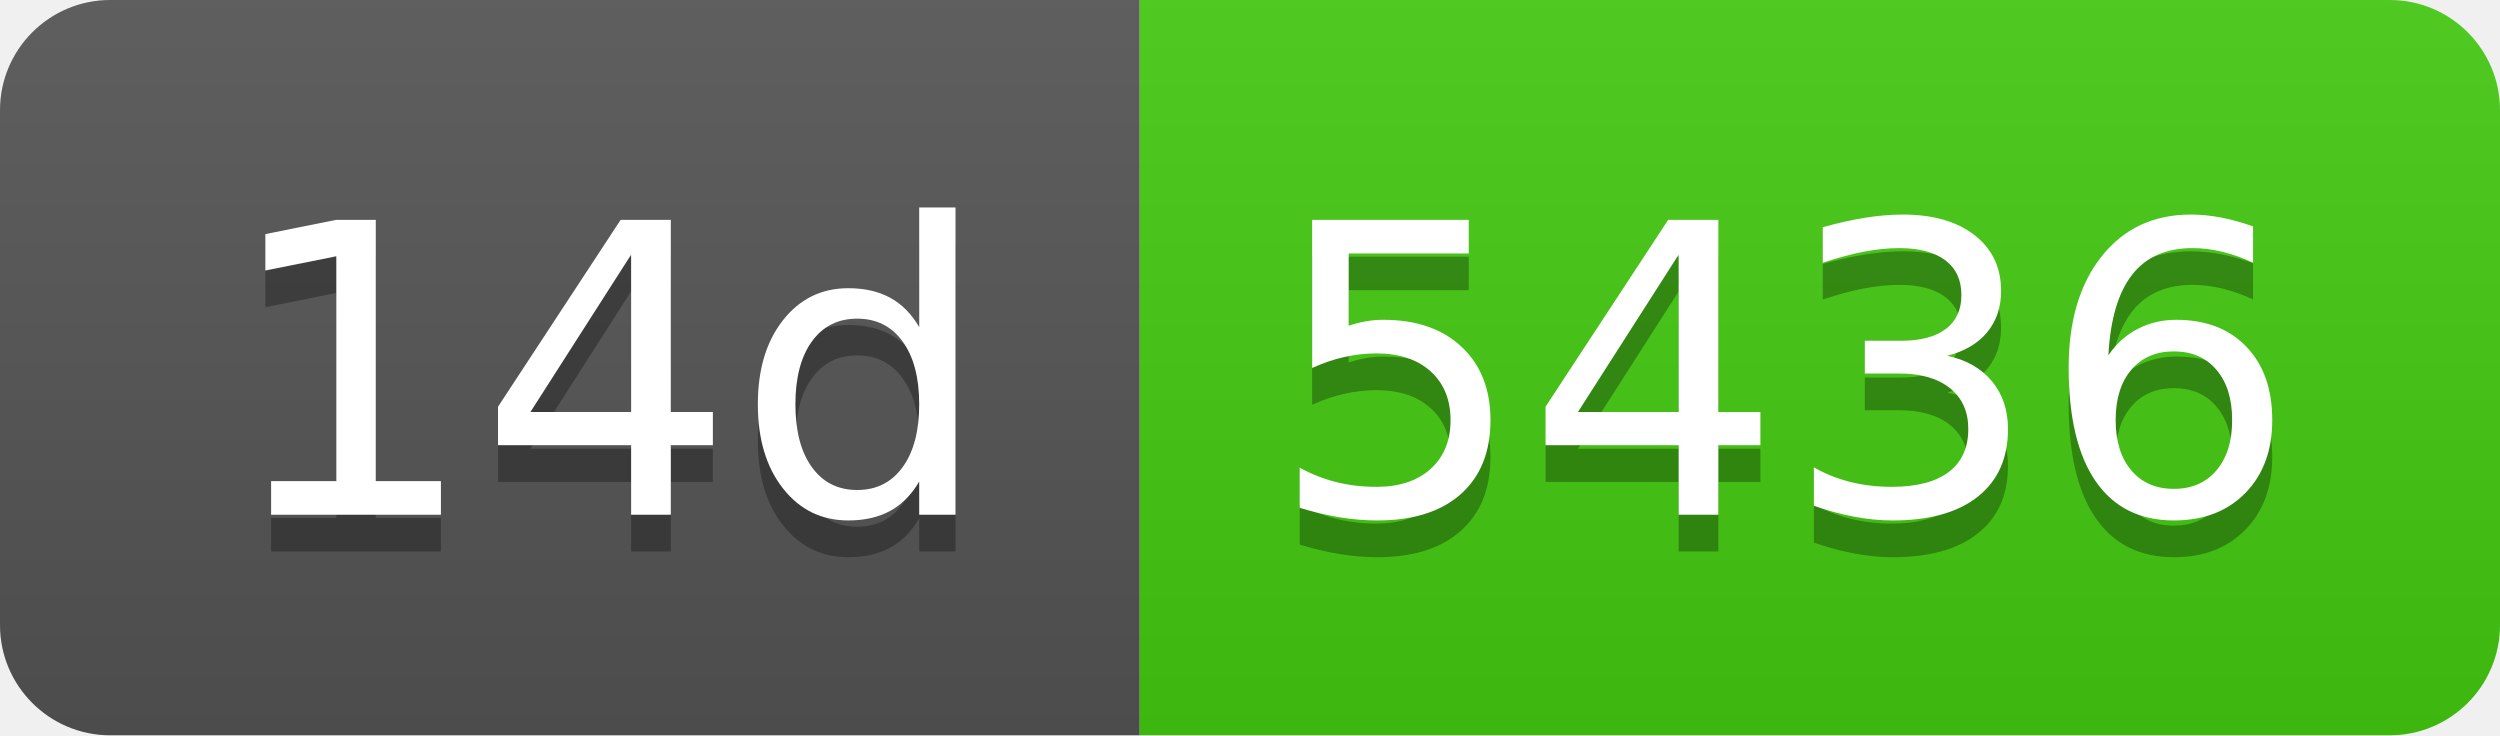
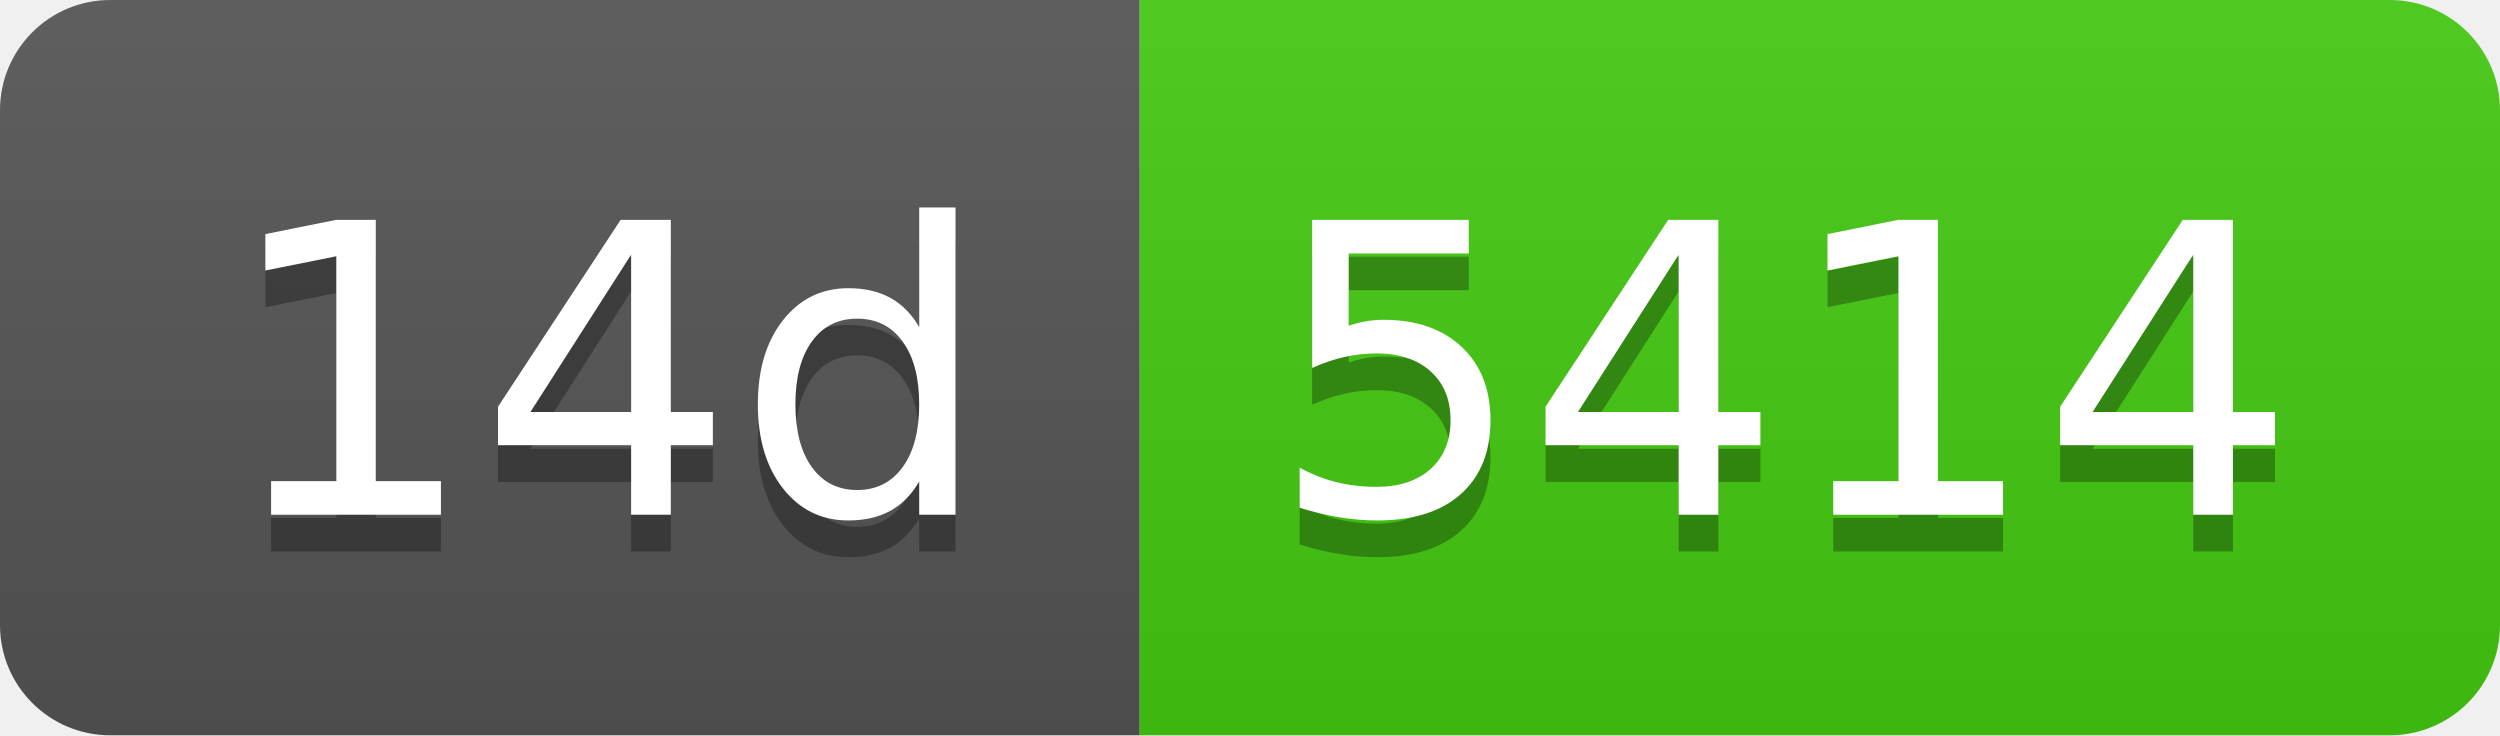
- <svg xmlns="http://www.w3.org/2000/svg" width="68" height="20" role="img" aria-label="14d: 5436">
+ <svg xmlns="http://www.w3.org/2000/svg" width="68" height="20" role="img" aria-label="14d: 5414">
  <linearGradient id="s" x2="0" y2="100%">
    <stop offset="0" stop-color="#bbb" stop-opacity=".1" />
    <stop offset="1" stop-opacity=".1" />
  </linearGradient>
  <clipPath id="r">
    <rect width="68" height="20" rx="3" fill="#fff" />
  </clipPath>
  <g clip-path="url(#r)">
    <rect width="31" height="20" fill="#555" />
    <rect x="31" width="37" height="20" fill="#4c1" />
    <rect width="68" height="20" fill="url(#s)" />
  </g>
  <g fill="#fff" text-anchor="middle" font-family="Verdana,Geneva,DejaVu Sans,sans-serif" text-rendering="geometricPrecision" font-size="110">
    <text aria-hidden="true" x="165" y="150" fill="#010101" fill-opacity=".3" transform="scale(.1)" textLength="210">14d</text>
    <text x="165" y="140" transform="scale(.1)" fill="#fff" textLength="210">14d</text>
-     <text aria-hidden="true" x="485" y="150" fill="#010101" fill-opacity=".3" transform="scale(.1)" textLength="270">5436</text>
-     <text x="485" y="140" transform="scale(.1)" fill="#fff" textLength="270">5436</text>
+     <text aria-hidden="true" x="485" y="150" fill="#010101" fill-opacity=".3" transform="scale(.1)" textLength="270">5414</text>
+     <text x="485" y="140" transform="scale(.1)" fill="#fff" textLength="270">5414</text>
  </g>
</svg>
